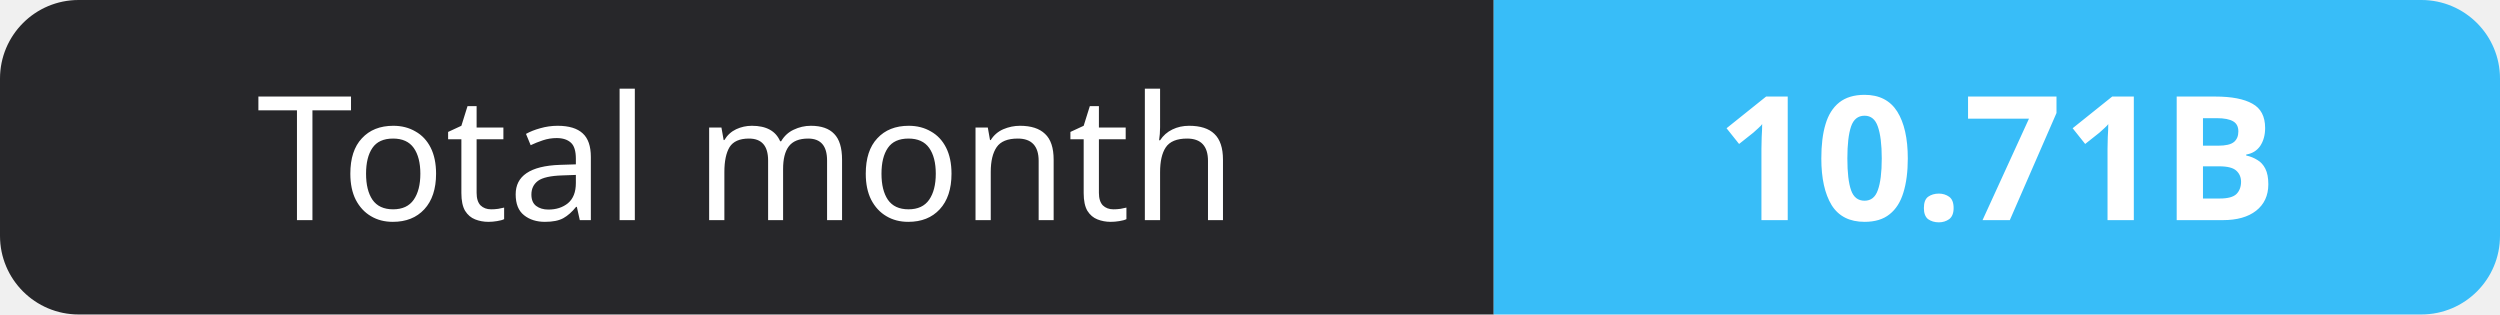
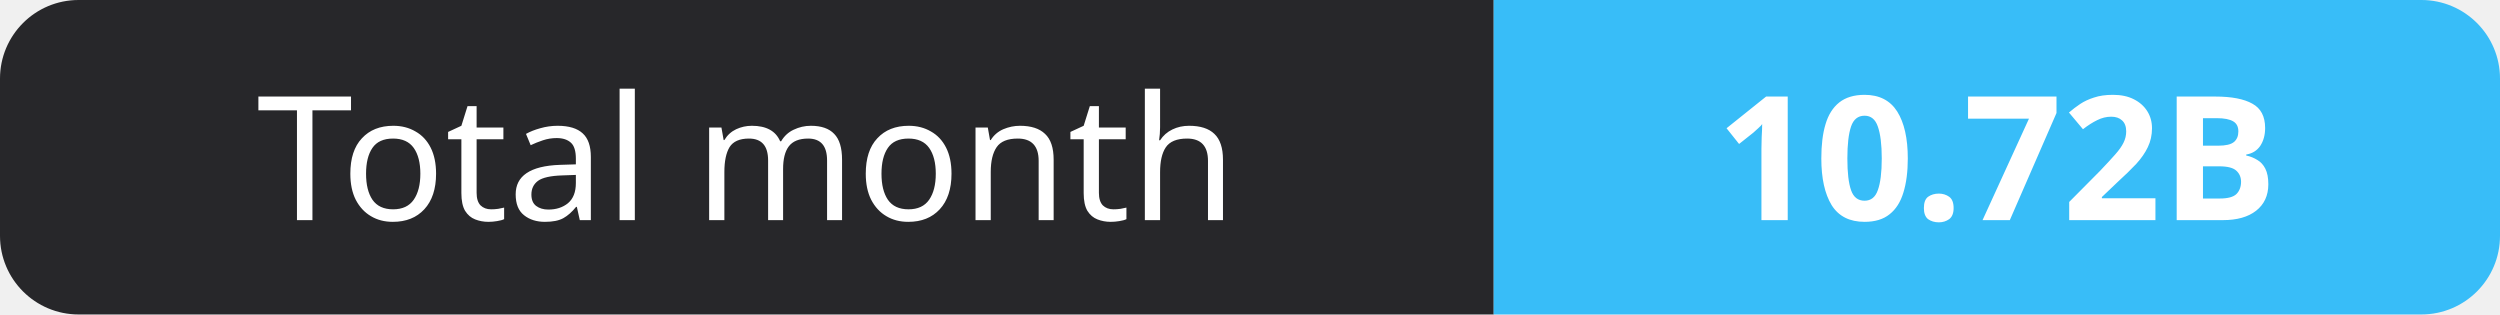
- <svg xmlns="http://www.w3.org/2000/svg" width="159" height="20" role="img" aria-label="Total month: 10.71B">
+ <svg xmlns="http://www.w3.org/2000/svg" width="159" height="20" role="img" aria-label="Total month: 10.72B">
  <clipPath id="r">
    <rect width="159" height="20" rx="5" fill="#fff" />
  </clipPath>
  <g clip-path="url(#r)">
    <rect width="95" height="20" fill="#27272a" />
    <rect x="95" width="64" height="20" fill="#38bdf8" />
  </g>
  <g fill="#fff" text-anchor="middle" font-family="Verdana,Geneva,sans-serif" font-size="11">
    <text x="47.5" y="14">Total month</text>
-     <text x="127.0" y="14" font-weight="700">10.71B</text>
+     <text x="127.0" y="14" font-weight="700">10.72B</text>
  </g>
</svg>
